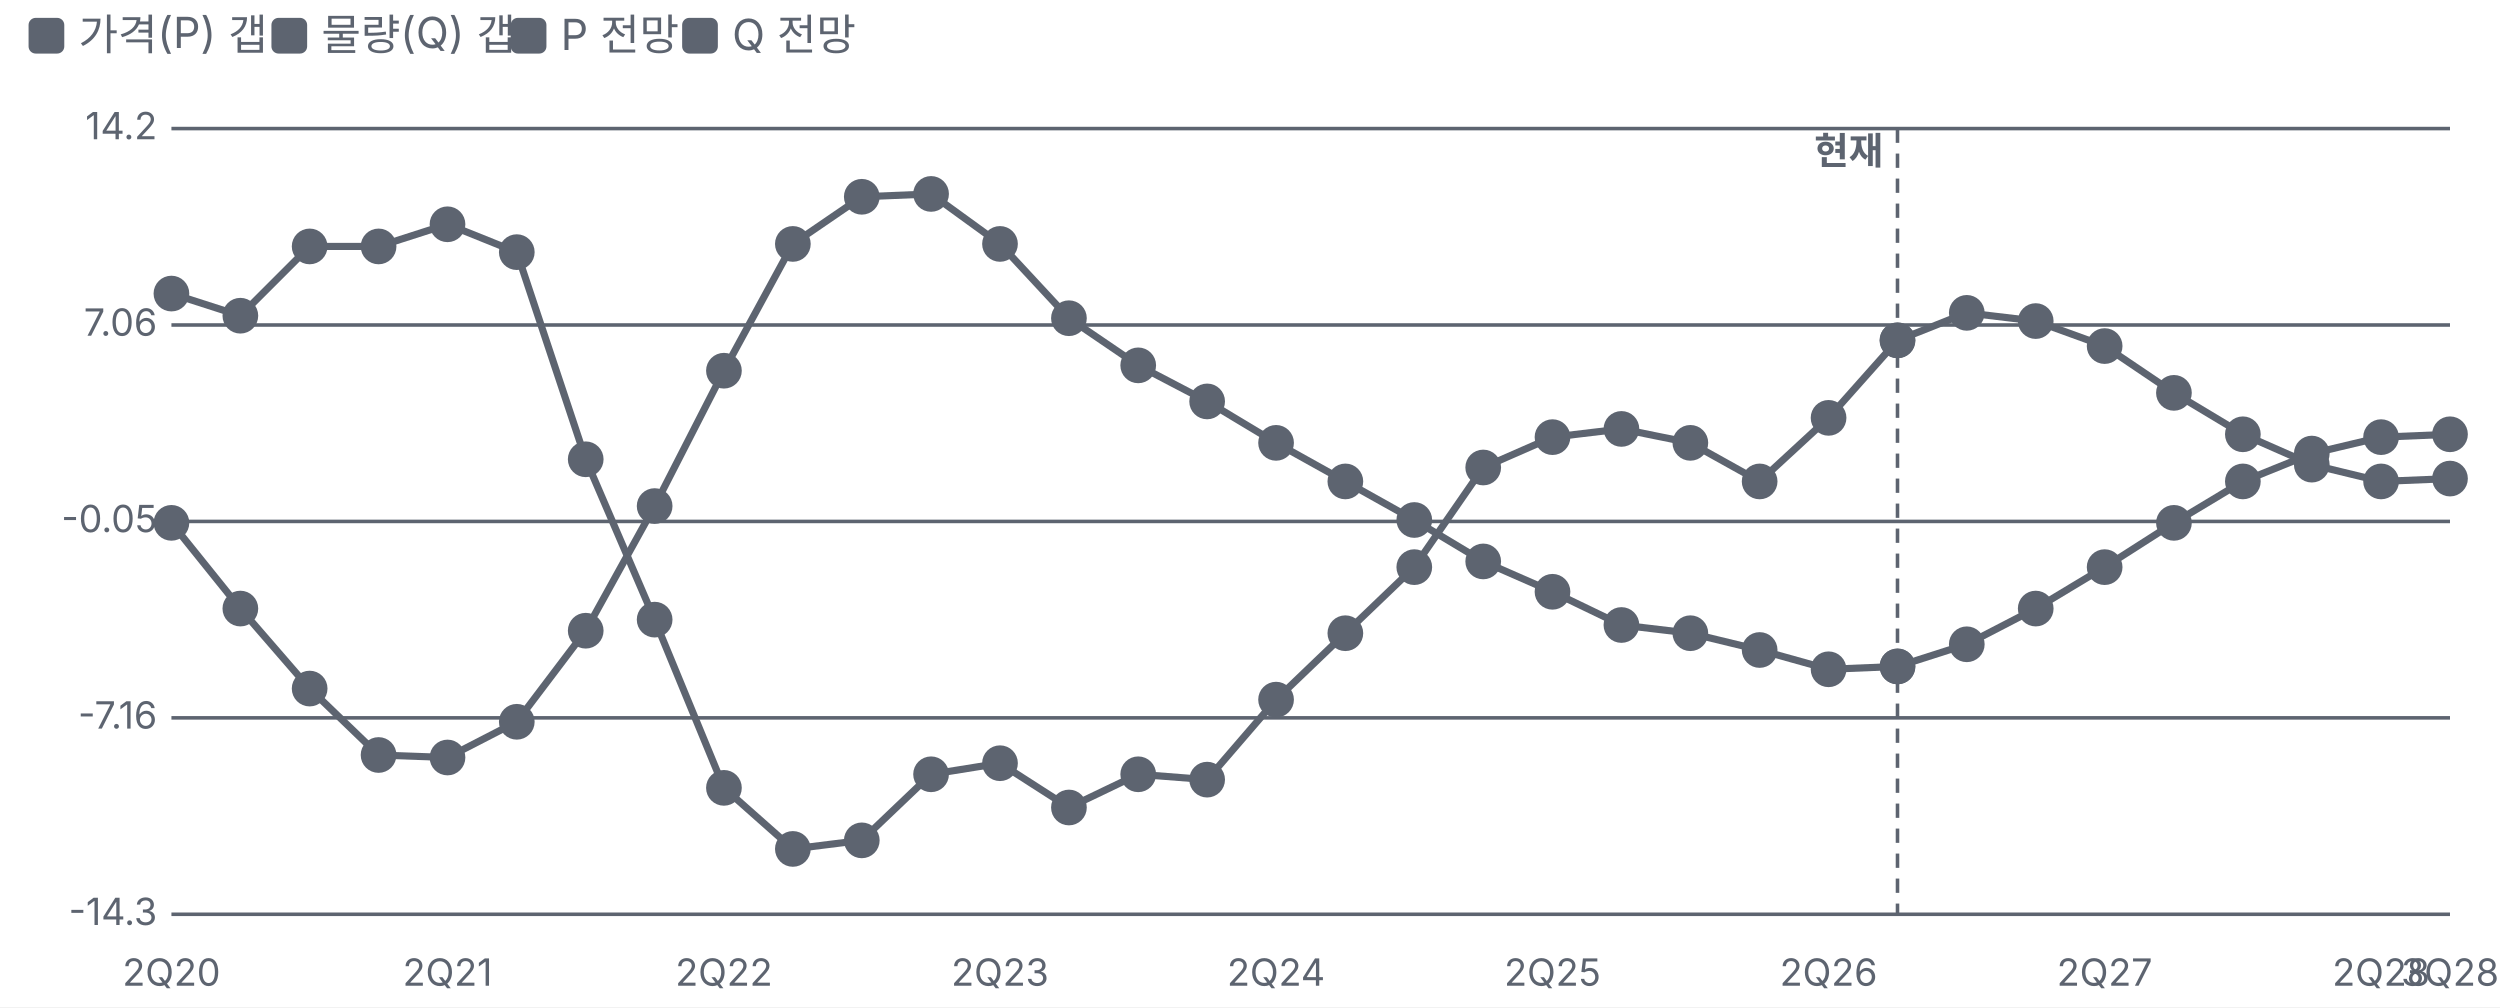
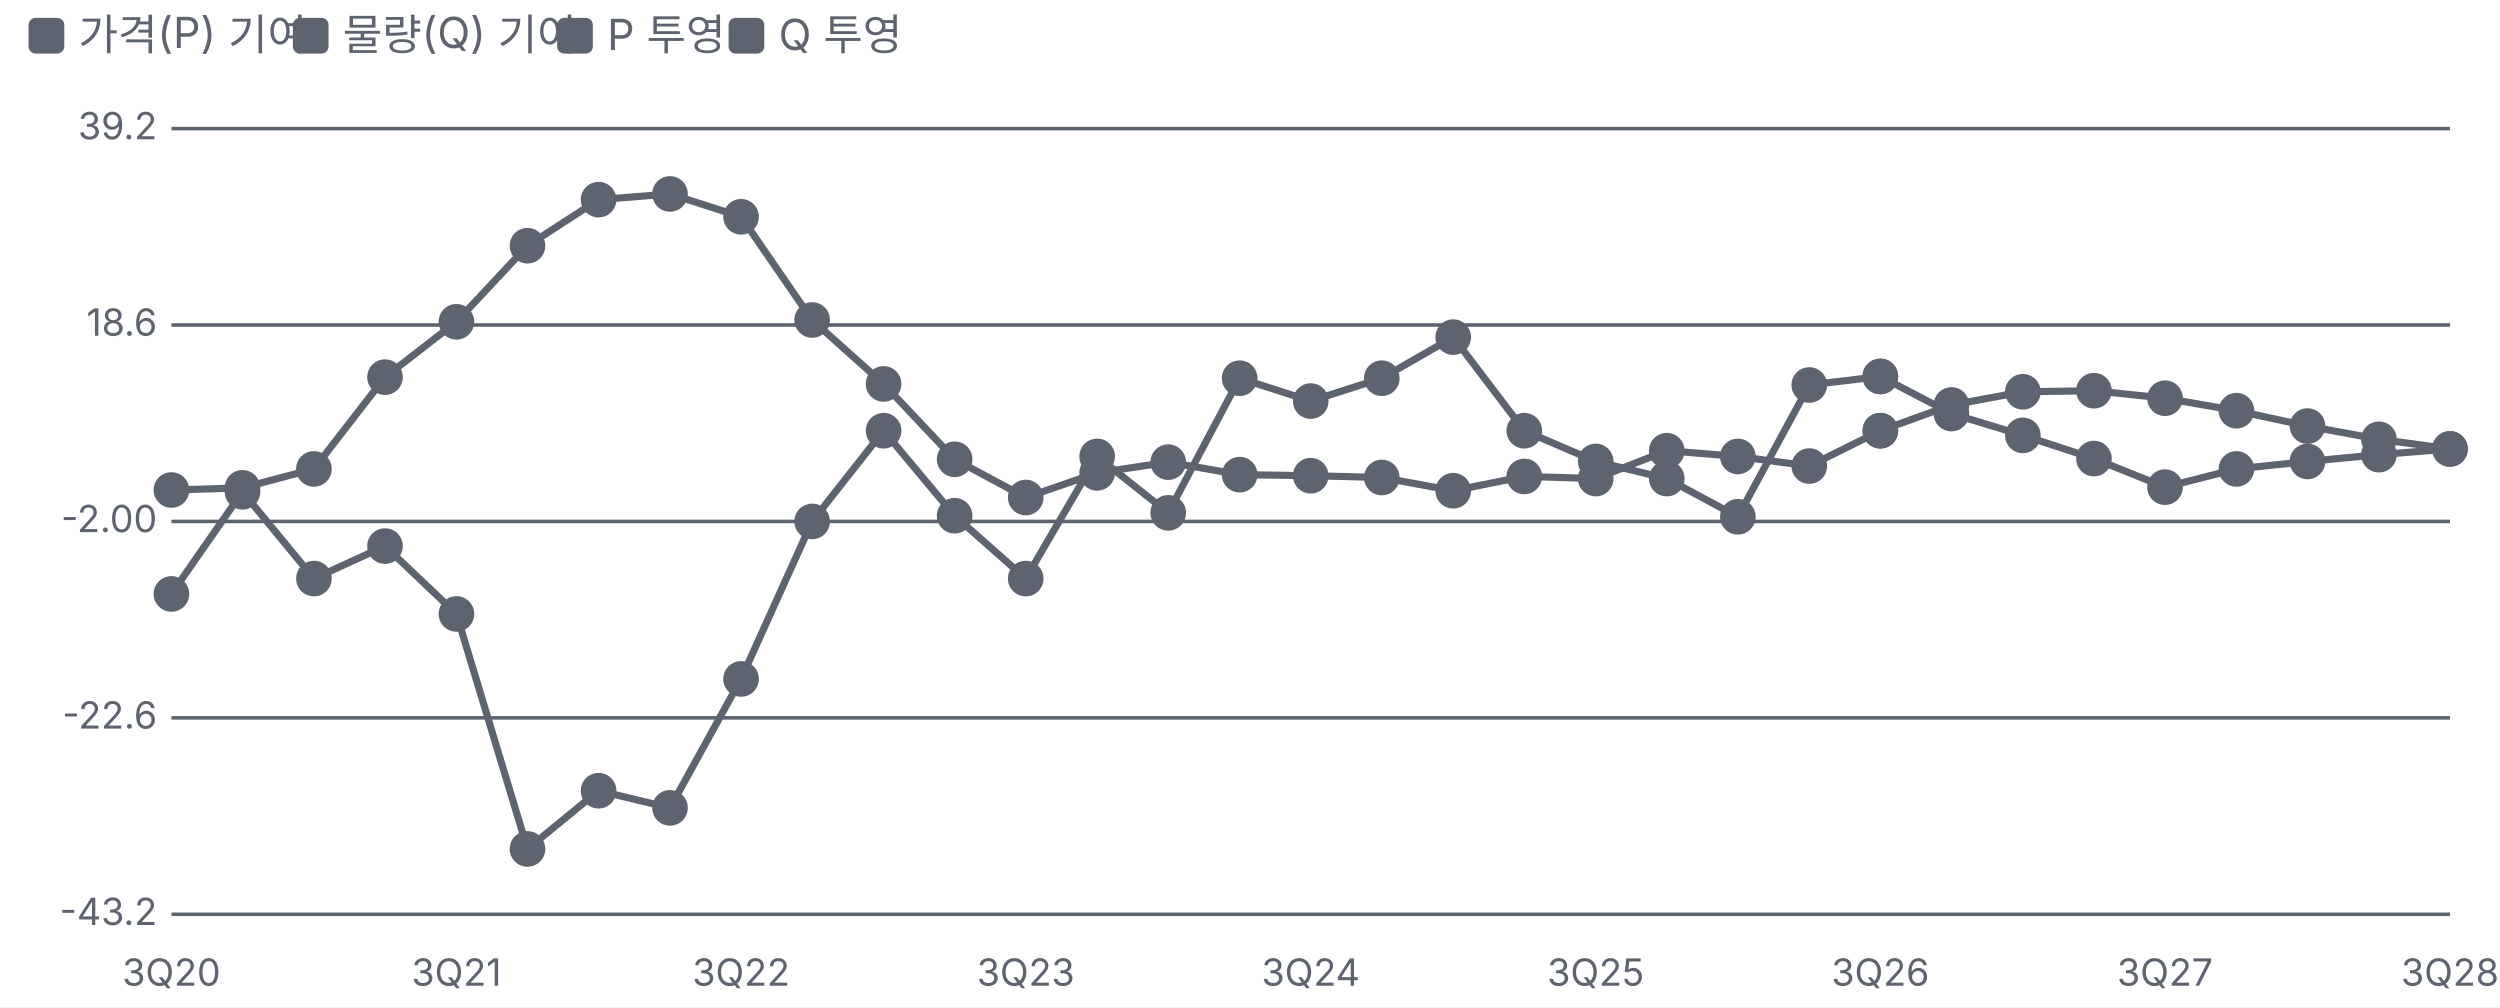
<svg xmlns="http://www.w3.org/2000/svg" viewBox="0 0 700 282" width="700" height="282">
  <style>text{fill:#5d6470;font-size:10.5px;font-family:-apple-system,'Apple SD Gothic Neo','Malgun Gothic',sans-serif}</style>
  <rect width="100%" height="100%" fill="#ffffff" />
  <rect x="8" y="5" width="10" height="10" rx="2" fill="#5d6470" />
-   <text x="22" y="14" style="font-size:12px">가격(P) 갭</text>
-   <rect x="76" y="5" width="10" height="10" rx="2" fill="#5d6470" />
-   <text x="90" y="14" style="font-size:12px">물량(Q) 갭</text>
-   <rect x="143" y="5" width="10" height="10" rx="2" fill="#5d6470" />
-   <text x="157" y="14" style="font-size:12px">P 전망</text>
-   <rect x="191" y="5" width="10" height="10" rx="2" fill="#5d6470" />
-   <text x="205" y="14" style="font-size:12px">Q 전망</text>
+   <text x="22" y="14" style="font-size:12px">가격(P) 기여</text>
+   <rect x="82" y="5" width="10" height="10" rx="2" fill="#5d6470" />
+   <text x="96" y="14" style="font-size:12px">물량(Q) 기여</text>
+   <rect x="156" y="5" width="10" height="10" rx="2" fill="#5d6470" />
+   <text x="170" y="14" style="font-size:12px">P 투영</text>
+   <rect x="204" y="5" width="10" height="10" rx="2" fill="#5d6470" />
+   <text x="218" y="14" style="font-size:12px">Q 투영</text>
  <g transform="translate(0,22)">
    <line x1="48" x2="686" y1="234.0" y2="234.0" stroke="#5d6470" />
-     <text x="44" y="237.0" text-anchor="end">-14.3</text>
+     <text x="44" y="237.0" text-anchor="end">-43.2</text>
    <line x1="48" x2="686" y1="179.0" y2="179.0" stroke="#5d6470" />
-     <text x="44" y="182.0" text-anchor="end">-7.16</text>
+     <text x="44" y="182.0" text-anchor="end">-22.6</text>
    <line x1="48" x2="686" y1="124.0" y2="124.0" stroke="#5d6470" />
-     <text x="44" y="127.0" text-anchor="end">-0.05</text>
+     <text x="44" y="127.0" text-anchor="end">-2.00</text>
    <line x1="48" x2="686" y1="69.0" y2="69.0" stroke="#5d6470" />
-     <text x="44" y="72.0" text-anchor="end">7.06</text>
+     <text x="44" y="72.0" text-anchor="end">18.6</text>
    <line x1="48" x2="686" y1="14.0" y2="14.0" stroke="#5d6470" />
-     <text x="44" y="17.0" text-anchor="end">14.2</text>
-     <text x="48.0" y="254" text-anchor="middle">2Q20</text>
-     <text x="125.3" y="254" text-anchor="middle">2Q21</text>
-     <text x="202.7" y="254" text-anchor="middle">2Q22</text>
-     <text x="280.0" y="254" text-anchor="middle">2Q23</text>
-     <text x="357.3" y="254" text-anchor="middle">2Q24</text>
-     <text x="434.7" y="254" text-anchor="middle">2Q25</text>
-     <text x="512.0" y="254" text-anchor="middle">2Q26</text>
-     <text x="589.3" y="254" text-anchor="middle">2Q27</text>
-     <text x="666.7" y="254" text-anchor="middle">2Q28</text>
+     <text x="44" y="17.0" text-anchor="end">39.2</text>
+     <text x="48.0" y="254" text-anchor="middle">3Q20</text>
+     <text x="127.8" y="254" text-anchor="middle">3Q21</text>
+     <text x="207.5" y="254" text-anchor="middle">3Q22</text>
+     <text x="287.2" y="254" text-anchor="middle">3Q23</text>
+     <text x="367.0" y="254" text-anchor="middle">3Q24</text>
+     <text x="446.8" y="254" text-anchor="middle">3Q25</text>
+     <text x="526.5" y="254" text-anchor="middle">3Q26</text>
+     <text x="606.2" y="254" text-anchor="middle">3Q27</text>
    <text x="686.0" y="254" text-anchor="middle">3Q28</text>
-     <line x1="531.3" x2="531.3" y1="14" y2="234" stroke="#5d6470" stroke-dasharray="4 3" />
-     <text x="527.3" y="24" text-anchor="end" style="fill:#5d6470;font-weight:700">현재</text>
-     <polyline fill="none" stroke="#5d6470" stroke-width="2" points="48.0,124.4 67.3,148.4 86.7,170.8 106.0,189.4 125.3,190.1 144.7,180.1 164.0,154.6 183.3,119.7 202.7,81.8 222.0,46.3 241.3,33.1 260.7,32.3 280.0,46.3 299.3,67.1 318.7,80.3 338.0,90.4 357.3,102.0 376.7,112.8 396.0,123.6 415.3,135.2 434.7,143.7 454.0,153.0 473.3,155.3 492.7,160.0 512.0,165.4 531.3,164.6" />
-     <g class="lp" data-n="가격(P) 갭" data-x="2Q20" data-v="-0.10%" data-m="">
-       <circle cx="48.0" cy="124.4" r="14" fill="transparent" />
-       <circle class="dot" cx="48.0" cy="124.4" r="4" fill="#5d6470" stroke="#5d6470" stroke-width="2" />
-     </g>
-     <g class="lp" data-n="가격(P) 갭" data-x="3Q20" data-v="-3.20%" data-m="">
-       <circle cx="67.3" cy="148.4" r="14" fill="transparent" />
-       <circle class="dot" cx="67.3" cy="148.4" r="4" fill="#5d6470" stroke="#5d6470" stroke-width="2" />
-     </g>
-     <g class="lp" data-n="가격(P) 갭" data-x="4Q20" data-v="-6.10%" data-m="">
-       <circle cx="86.7" cy="170.8" r="14" fill="transparent" />
-       <circle class="dot" cx="86.7" cy="170.8" r="4" fill="#5d6470" stroke="#5d6470" stroke-width="2" />
-     </g>
-     <g class="lp" data-n="가격(P) 갭" data-x="1Q21" data-v="-8.50%" data-m="">
-       <circle cx="106.0" cy="189.4" r="14" fill="transparent" />
-       <circle class="dot" cx="106.0" cy="189.4" r="4" fill="#5d6470" stroke="#5d6470" stroke-width="2" />
-     </g>
-     <g class="lp" data-n="가격(P) 갭" data-x="2Q21" data-v="-8.60%" data-m="">
-       <circle cx="125.3" cy="190.1" r="14" fill="transparent" />
-       <circle class="dot" cx="125.3" cy="190.1" r="4" fill="#5d6470" stroke="#5d6470" stroke-width="2" />
-     </g>
-     <g class="lp" data-n="가격(P) 갭" data-x="3Q21" data-v="-7.30%" data-m="">
-       <circle cx="144.7" cy="180.1" r="14" fill="transparent" />
-       <circle class="dot" cx="144.7" cy="180.1" r="4" fill="#5d6470" stroke="#5d6470" stroke-width="2" />
-     </g>
-     <g class="lp" data-n="가격(P) 갭" data-x="4Q21" data-v="-4.00%" data-m="">
-       <circle cx="164.0" cy="154.6" r="14" fill="transparent" />
-       <circle class="dot" cx="164.0" cy="154.6" r="4" fill="#5d6470" stroke="#5d6470" stroke-width="2" />
-     </g>
-     <g class="lp" data-n="가격(P) 갭" data-x="1Q22" data-v="0.50%" data-m="">
-       <circle cx="183.3" cy="119.7" r="14" fill="transparent" />
-       <circle class="dot" cx="183.3" cy="119.7" r="4" fill="#5d6470" stroke="#5d6470" stroke-width="2" />
-     </g>
-     <g class="lp" data-n="가격(P) 갭" data-x="2Q22" data-v="5.40%" data-m="">
-       <circle cx="202.7" cy="81.8" r="14" fill="transparent" />
-       <circle class="dot" cx="202.7" cy="81.8" r="4" fill="#5d6470" stroke="#5d6470" stroke-width="2" />
-     </g>
-     <g class="lp" data-n="가격(P) 갭" data-x="3Q22" data-v="10.0%" data-m="">
-       <circle cx="222.0" cy="46.3" r="14" fill="transparent" />
-       <circle class="dot" cx="222.0" cy="46.3" r="4" fill="#5d6470" stroke="#5d6470" stroke-width="2" />
-     </g>
-     <g class="lp" data-n="가격(P) 갭" data-x="4Q22" data-v="11.7%" data-m="">
-       <circle cx="241.3" cy="33.1" r="14" fill="transparent" />
-       <circle class="dot" cx="241.3" cy="33.1" r="4" fill="#5d6470" stroke="#5d6470" stroke-width="2" />
-     </g>
-     <g class="lp" data-n="가격(P) 갭" data-x="1Q23" data-v="11.8%" data-m="">
-       <circle cx="260.7" cy="32.3" r="14" fill="transparent" />
-       <circle class="dot" cx="260.7" cy="32.3" r="4" fill="#5d6470" stroke="#5d6470" stroke-width="2" />
-     </g>
-     <g class="lp" data-n="가격(P) 갭" data-x="2Q23" data-v="10.0%" data-m="">
-       <circle cx="280.0" cy="46.3" r="14" fill="transparent" />
-       <circle class="dot" cx="280.0" cy="46.3" r="4" fill="#5d6470" stroke="#5d6470" stroke-width="2" />
-     </g>
-     <g class="lp" data-n="가격(P) 갭" data-x="3Q23" data-v="7.30%" data-m="">
-       <circle cx="299.3" cy="67.1" r="14" fill="transparent" />
-       <circle class="dot" cx="299.3" cy="67.1" r="4" fill="#5d6470" stroke="#5d6470" stroke-width="2" />
-     </g>
-     <g class="lp" data-n="가격(P) 갭" data-x="4Q23" data-v="5.60%" data-m="">
-       <circle cx="318.7" cy="80.3" r="14" fill="transparent" />
-       <circle class="dot" cx="318.7" cy="80.3" r="4" fill="#5d6470" stroke="#5d6470" stroke-width="2" />
-     </g>
-     <g class="lp" data-n="가격(P) 갭" data-x="1Q24" data-v="4.30%" data-m="">
-       <circle cx="338.0" cy="90.4" r="14" fill="transparent" />
-       <circle class="dot" cx="338.0" cy="90.4" r="4" fill="#5d6470" stroke="#5d6470" stroke-width="2" />
-     </g>
-     <g class="lp" data-n="가격(P) 갭" data-x="2Q24" data-v="2.80%" data-m="">
-       <circle cx="357.3" cy="102.0" r="14" fill="transparent" />
-       <circle class="dot" cx="357.3" cy="102.0" r="4" fill="#5d6470" stroke="#5d6470" stroke-width="2" />
-     </g>
-     <g class="lp" data-n="가격(P) 갭" data-x="3Q24" data-v="1.40%" data-m="">
-       <circle cx="376.7" cy="112.8" r="14" fill="transparent" />
-       <circle class="dot" cx="376.7" cy="112.8" r="4" fill="#5d6470" stroke="#5d6470" stroke-width="2" />
-     </g>
-     <g class="lp" data-n="가격(P) 갭" data-x="4Q24" data-v="0.00%" data-m="">
-       <circle cx="396.0" cy="123.6" r="14" fill="transparent" />
-       <circle class="dot" cx="396.0" cy="123.6" r="4" fill="#5d6470" stroke="#5d6470" stroke-width="2" />
-     </g>
-     <g class="lp" data-n="가격(P) 갭" data-x="1Q25" data-v="-1.50%" data-m="">
-       <circle cx="415.3" cy="135.2" r="14" fill="transparent" />
-       <circle class="dot" cx="415.3" cy="135.2" r="4" fill="#5d6470" stroke="#5d6470" stroke-width="2" />
-     </g>
-     <g class="lp" data-n="가격(P) 갭" data-x="2Q25" data-v="-2.60%" data-m="">
-       <circle cx="434.7" cy="143.7" r="14" fill="transparent" />
-       <circle class="dot" cx="434.7" cy="143.7" r="4" fill="#5d6470" stroke="#5d6470" stroke-width="2" />
-     </g>
-     <g class="lp" data-n="가격(P) 갭" data-x="3Q25" data-v="-3.80%" data-m="">
-       <circle cx="454.0" cy="153.0" r="14" fill="transparent" />
-       <circle class="dot" cx="454.0" cy="153.0" r="4" fill="#5d6470" stroke="#5d6470" stroke-width="2" />
-     </g>
-     <g class="lp" data-n="가격(P) 갭" data-x="4Q25" data-v="-4.10%" data-m="">
-       <circle cx="473.3" cy="155.3" r="14" fill="transparent" />
-       <circle class="dot" cx="473.3" cy="155.3" r="4" fill="#5d6470" stroke="#5d6470" stroke-width="2" />
-     </g>
-     <g class="lp" data-n="가격(P) 갭" data-x="1Q26" data-v="-4.70%" data-m="">
-       <circle cx="492.7" cy="160.0" r="14" fill="transparent" />
-       <circle class="dot" cx="492.7" cy="160.0" r="4" fill="#5d6470" stroke="#5d6470" stroke-width="2" />
-     </g>
-     <g class="lp" data-n="가격(P) 갭" data-x="2Q26" data-v="-5.40%" data-m="">
-       <circle cx="512.0" cy="165.4" r="14" fill="transparent" />
-       <circle class="dot" cx="512.0" cy="165.4" r="4" fill="#5d6470" stroke="#5d6470" stroke-width="2" />
-     </g>
-     <g class="lp" data-n="가격(P) 갭" data-x="3Q26" data-v="-5.30%" data-m="">
-       <circle cx="531.3" cy="164.6" r="14" fill="transparent" />
-       <circle class="dot" cx="531.3" cy="164.6" r="4" fill="#5d6470" stroke="#5d6470" stroke-width="2" />
-     </g>
-     <polyline fill="none" stroke="#5d6470" stroke-width="2" points="48.0,60.2 67.3,66.4 86.7,47.0 106.0,47.0 125.3,40.8 144.7,48.6 164.0,106.6 183.3,151.5 202.7,198.6 222.0,215.7 241.3,213.3 260.7,194.8 280.0,191.7 299.3,204.1 318.7,194.8 338.0,196.3 357.3,173.9 376.7,155.3 396.0,136.8 415.3,108.9 434.7,100.4 454.0,98.1 473.3,102.0 492.7,112.8 512.0,95.0 531.3,73.3" />
-     <g class="lp" data-n="물량(Q) 갭" data-x="2Q20" data-v="8.20%" data-m="">
-       <circle cx="48.0" cy="60.2" r="14" fill="transparent" />
-       <circle class="dot" cx="48.0" cy="60.2" r="4" fill="#5d6470" stroke="#5d6470" stroke-width="2" />
-     </g>
-     <g class="lp" data-n="물량(Q) 갭" data-x="3Q20" data-v="7.40%" data-m="">
-       <circle cx="67.3" cy="66.4" r="14" fill="transparent" />
-       <circle class="dot" cx="67.3" cy="66.4" r="4" fill="#5d6470" stroke="#5d6470" stroke-width="2" />
-     </g>
-     <g class="lp" data-n="물량(Q) 갭" data-x="4Q20" data-v="9.90%" data-m="">
-       <circle cx="86.7" cy="47.0" r="14" fill="transparent" />
-       <circle class="dot" cx="86.7" cy="47.0" r="4" fill="#5d6470" stroke="#5d6470" stroke-width="2" />
-     </g>
-     <g class="lp" data-n="물량(Q) 갭" data-x="1Q21" data-v="9.90%" data-m="">
-       <circle cx="106.0" cy="47.0" r="14" fill="transparent" />
-       <circle class="dot" cx="106.0" cy="47.0" r="4" fill="#5d6470" stroke="#5d6470" stroke-width="2" />
-     </g>
-     <g class="lp" data-n="물량(Q) 갭" data-x="2Q21" data-v="10.7%" data-m="">
-       <circle cx="125.3" cy="40.8" r="14" fill="transparent" />
-       <circle class="dot" cx="125.3" cy="40.8" r="4" fill="#5d6470" stroke="#5d6470" stroke-width="2" />
-     </g>
-     <g class="lp" data-n="물량(Q) 갭" data-x="3Q21" data-v="9.70%" data-m="">
-       <circle cx="144.7" cy="48.6" r="14" fill="transparent" />
-       <circle class="dot" cx="144.7" cy="48.6" r="4" fill="#5d6470" stroke="#5d6470" stroke-width="2" />
-     </g>
-     <g class="lp" data-n="물량(Q) 갭" data-x="4Q21" data-v="2.20%" data-m="">
-       <circle cx="164.0" cy="106.6" r="14" fill="transparent" />
-       <circle class="dot" cx="164.0" cy="106.6" r="4" fill="#5d6470" stroke="#5d6470" stroke-width="2" />
-     </g>
-     <g class="lp" data-n="물량(Q) 갭" data-x="1Q22" data-v="-3.60%" data-m="">
-       <circle cx="183.3" cy="151.5" r="14" fill="transparent" />
-       <circle class="dot" cx="183.3" cy="151.5" r="4" fill="#5d6470" stroke="#5d6470" stroke-width="2" />
-     </g>
-     <g class="lp" data-n="물량(Q) 갭" data-x="2Q22" data-v="-9.70%" data-m="">
-       <circle cx="202.7" cy="198.6" r="14" fill="transparent" />
-       <circle class="dot" cx="202.7" cy="198.6" r="4" fill="#5d6470" stroke="#5d6470" stroke-width="2" />
-     </g>
-     <g class="lp" data-n="물량(Q) 갭" data-x="3Q22" data-v="-11.9%" data-m="">
-       <circle cx="222.0" cy="215.7" r="14" fill="transparent" />
-       <circle class="dot" cx="222.0" cy="215.7" r="4" fill="#5d6470" stroke="#5d6470" stroke-width="2" />
-     </g>
-     <g class="lp" data-n="물량(Q) 갭" data-x="4Q22" data-v="-11.6%" data-m="">
-       <circle cx="241.3" cy="213.3" r="14" fill="transparent" />
-       <circle class="dot" cx="241.3" cy="213.3" r="4" fill="#5d6470" stroke="#5d6470" stroke-width="2" />
-     </g>
-     <g class="lp" data-n="물량(Q) 갭" data-x="1Q23" data-v="-9.20%" data-m="">
-       <circle cx="260.7" cy="194.8" r="14" fill="transparent" />
-       <circle class="dot" cx="260.7" cy="194.8" r="4" fill="#5d6470" stroke="#5d6470" stroke-width="2" />
-     </g>
-     <g class="lp" data-n="물량(Q) 갭" data-x="2Q23" data-v="-8.80%" data-m="">
-       <circle cx="280.0" cy="191.7" r="14" fill="transparent" />
-       <circle class="dot" cx="280.0" cy="191.7" r="4" fill="#5d6470" stroke="#5d6470" stroke-width="2" />
-     </g>
-     <g class="lp" data-n="물량(Q) 갭" data-x="3Q23" data-v="-10.4%" data-m="">
-       <circle cx="299.3" cy="204.1" r="14" fill="transparent" />
-       <circle class="dot" cx="299.3" cy="204.1" r="4" fill="#5d6470" stroke="#5d6470" stroke-width="2" />
-     </g>
-     <g class="lp" data-n="물량(Q) 갭" data-x="4Q23" data-v="-9.20%" data-m="">
-       <circle cx="318.7" cy="194.8" r="14" fill="transparent" />
-       <circle class="dot" cx="318.7" cy="194.8" r="4" fill="#5d6470" stroke="#5d6470" stroke-width="2" />
-     </g>
-     <g class="lp" data-n="물량(Q) 갭" data-x="1Q24" data-v="-9.40%" data-m="">
-       <circle cx="338.0" cy="196.3" r="14" fill="transparent" />
-       <circle class="dot" cx="338.0" cy="196.3" r="4" fill="#5d6470" stroke="#5d6470" stroke-width="2" />
-     </g>
-     <g class="lp" data-n="물량(Q) 갭" data-x="2Q24" data-v="-6.50%" data-m="">
-       <circle cx="357.3" cy="173.9" r="14" fill="transparent" />
-       <circle class="dot" cx="357.3" cy="173.9" r="4" fill="#5d6470" stroke="#5d6470" stroke-width="2" />
-     </g>
-     <g class="lp" data-n="물량(Q) 갭" data-x="3Q24" data-v="-4.10%" data-m="">
-       <circle cx="376.7" cy="155.3" r="14" fill="transparent" />
-       <circle class="dot" cx="376.7" cy="155.3" r="4" fill="#5d6470" stroke="#5d6470" stroke-width="2" />
-     </g>
-     <g class="lp" data-n="물량(Q) 갭" data-x="4Q24" data-v="-1.70%" data-m="">
-       <circle cx="396.0" cy="136.8" r="14" fill="transparent" />
-       <circle class="dot" cx="396.0" cy="136.8" r="4" fill="#5d6470" stroke="#5d6470" stroke-width="2" />
-     </g>
-     <g class="lp" data-n="물량(Q) 갭" data-x="1Q25" data-v="1.90%" data-m="">
-       <circle cx="415.3" cy="108.9" r="14" fill="transparent" />
-       <circle class="dot" cx="415.3" cy="108.9" r="4" fill="#5d6470" stroke="#5d6470" stroke-width="2" />
-     </g>
-     <g class="lp" data-n="물량(Q) 갭" data-x="2Q25" data-v="3.00%" data-m="">
-       <circle cx="434.7" cy="100.4" r="14" fill="transparent" />
-       <circle class="dot" cx="434.7" cy="100.4" r="4" fill="#5d6470" stroke="#5d6470" stroke-width="2" />
-     </g>
-     <g class="lp" data-n="물량(Q) 갭" data-x="3Q25" data-v="3.30%" data-m="">
-       <circle cx="454.0" cy="98.1" r="14" fill="transparent" />
-       <circle class="dot" cx="454.0" cy="98.1" r="4" fill="#5d6470" stroke="#5d6470" stroke-width="2" />
-     </g>
-     <g class="lp" data-n="물량(Q) 갭" data-x="4Q25" data-v="2.80%" data-m="">
-       <circle cx="473.3" cy="102.0" r="14" fill="transparent" />
-       <circle class="dot" cx="473.3" cy="102.0" r="4" fill="#5d6470" stroke="#5d6470" stroke-width="2" />
-     </g>
-     <g class="lp" data-n="물량(Q) 갭" data-x="1Q26" data-v="1.40%" data-m="">
-       <circle cx="492.7" cy="112.8" r="14" fill="transparent" />
-       <circle class="dot" cx="492.7" cy="112.8" r="4" fill="#5d6470" stroke="#5d6470" stroke-width="2" />
-     </g>
-     <g class="lp" data-n="물량(Q) 갭" data-x="2Q26" data-v="3.70%" data-m="">
-       <circle cx="512.0" cy="95.0" r="14" fill="transparent" />
-       <circle class="dot" cx="512.0" cy="95.0" r="4" fill="#5d6470" stroke="#5d6470" stroke-width="2" />
-     </g>
-     <g class="lp" data-n="물량(Q) 갭" data-x="3Q26" data-v="6.50%" data-m="">
-       <circle cx="531.3" cy="73.3" r="14" fill="transparent" />
-       <circle class="dot" cx="531.3" cy="73.3" r="4" fill="#5d6470" stroke="#5d6470" stroke-width="2" />
-     </g>
-     <polyline fill="none" stroke="#5d6470" stroke-width="2" points="531.3,164.6 550.7,158.4 570.0,148.4 589.3,136.8 608.7,124.4 628.0,112.8 647.3,105.0 666.7,100.4 686.0,99.6" />
-     <g class="lp" data-n="P 전망" data-x="3Q26" data-v="-5.30%" data-m="">
-       <circle cx="531.3" cy="164.6" r="14" fill="transparent" />
-       <circle class="dot" cx="531.3" cy="164.6" r="4" fill="#5d6470" stroke="#5d6470" stroke-width="2" />
-     </g>
-     <g class="lp" data-n="P 전망" data-x="4Q26" data-v="-4.50%" data-m="">
-       <circle cx="550.7" cy="158.4" r="14" fill="transparent" />
-       <circle class="dot" cx="550.7" cy="158.4" r="4" fill="#5d6470" stroke="#5d6470" stroke-width="2" />
-     </g>
-     <g class="lp" data-n="P 전망" data-x="1Q27" data-v="-3.20%" data-m="">
-       <circle cx="570.0" cy="148.4" r="14" fill="transparent" />
-       <circle class="dot" cx="570.0" cy="148.4" r="4" fill="#5d6470" stroke="#5d6470" stroke-width="2" />
-     </g>
-     <g class="lp" data-n="P 전망" data-x="2Q27" data-v="-1.70%" data-m="">
-       <circle cx="589.3" cy="136.8" r="14" fill="transparent" />
-       <circle class="dot" cx="589.3" cy="136.8" r="4" fill="#5d6470" stroke="#5d6470" stroke-width="2" />
-     </g>
-     <g class="lp" data-n="P 전망" data-x="3Q27" data-v="-0.10%" data-m="">
-       <circle cx="608.7" cy="124.4" r="14" fill="transparent" />
-       <circle class="dot" cx="608.7" cy="124.4" r="4" fill="#5d6470" stroke="#5d6470" stroke-width="2" />
-     </g>
-     <g class="lp" data-n="P 전망" data-x="4Q27" data-v="1.40%" data-m="">
-       <circle cx="628.0" cy="112.8" r="14" fill="transparent" />
-       <circle class="dot" cx="628.0" cy="112.8" r="4" fill="#5d6470" stroke="#5d6470" stroke-width="2" />
-     </g>
-     <g class="lp" data-n="P 전망" data-x="1Q28" data-v="2.40%" data-m="">
-       <circle cx="647.3" cy="105.0" r="14" fill="transparent" />
-       <circle class="dot" cx="647.3" cy="105.0" r="4" fill="#5d6470" stroke="#5d6470" stroke-width="2" />
-     </g>
-     <g class="lp" data-n="P 전망" data-x="2Q28" data-v="3.00%" data-m="">
-       <circle cx="666.7" cy="100.4" r="14" fill="transparent" />
-       <circle class="dot" cx="666.7" cy="100.4" r="4" fill="#5d6470" stroke="#5d6470" stroke-width="2" />
-     </g>
-     <g class="lp" data-n="P 전망" data-x="3Q28" data-v="3.10%" data-m="">
-       <circle cx="686.0" cy="99.6" r="14" fill="transparent" />
-       <circle class="dot" cx="686.0" cy="99.6" r="4" fill="#5d6470" stroke="#5d6470" stroke-width="2" />
-     </g>
-     <polyline fill="none" stroke="#5d6470" stroke-width="2" points="531.3,73.3 550.7,65.6 570.0,67.9 589.3,74.9 608.7,88.0 628.0,99.6 647.3,108.1 666.7,112.8 686.0,112.0" />
-     <g class="lp" data-n="Q 전망" data-x="3Q26" data-v="6.50%" data-m="">
-       <circle cx="531.3" cy="73.3" r="14" fill="transparent" />
-       <circle class="dot" cx="531.3" cy="73.3" r="4" fill="#5d6470" stroke="#5d6470" stroke-width="2" />
-     </g>
-     <g class="lp" data-n="Q 전망" data-x="4Q26" data-v="7.50%" data-m="">
-       <circle cx="550.7" cy="65.6" r="14" fill="transparent" />
-       <circle class="dot" cx="550.7" cy="65.6" r="4" fill="#5d6470" stroke="#5d6470" stroke-width="2" />
-     </g>
-     <g class="lp" data-n="Q 전망" data-x="1Q27" data-v="7.20%" data-m="">
-       <circle cx="570.0" cy="67.9" r="14" fill="transparent" />
-       <circle class="dot" cx="570.0" cy="67.9" r="4" fill="#5d6470" stroke="#5d6470" stroke-width="2" />
-     </g>
-     <g class="lp" data-n="Q 전망" data-x="2Q27" data-v="6.30%" data-m="">
-       <circle cx="589.3" cy="74.9" r="14" fill="transparent" />
-       <circle class="dot" cx="589.3" cy="74.9" r="4" fill="#5d6470" stroke="#5d6470" stroke-width="2" />
-     </g>
-     <g class="lp" data-n="Q 전망" data-x="3Q27" data-v="4.60%" data-m="">
-       <circle cx="608.7" cy="88.0" r="14" fill="transparent" />
-       <circle class="dot" cx="608.7" cy="88.0" r="4" fill="#5d6470" stroke="#5d6470" stroke-width="2" />
-     </g>
-     <g class="lp" data-n="Q 전망" data-x="4Q27" data-v="3.10%" data-m="">
-       <circle cx="628.0" cy="99.6" r="14" fill="transparent" />
-       <circle class="dot" cx="628.0" cy="99.6" r="4" fill="#5d6470" stroke="#5d6470" stroke-width="2" />
-     </g>
-     <g class="lp" data-n="Q 전망" data-x="1Q28" data-v="2.00%" data-m="">
-       <circle cx="647.3" cy="108.1" r="14" fill="transparent" />
-       <circle class="dot" cx="647.3" cy="108.1" r="4" fill="#5d6470" stroke="#5d6470" stroke-width="2" />
-     </g>
-     <g class="lp" data-n="Q 전망" data-x="2Q28" data-v="1.40%" data-m="">
-       <circle cx="666.7" cy="112.8" r="14" fill="transparent" />
-       <circle class="dot" cx="666.7" cy="112.8" r="4" fill="#5d6470" stroke="#5d6470" stroke-width="2" />
-     </g>
-     <g class="lp" data-n="Q 전망" data-x="3Q28" data-v="1.50%" data-m="">
-       <circle cx="686.0" cy="112.0" r="14" fill="transparent" />
-       <circle class="dot" cx="686.0" cy="112.0" r="4" fill="#5d6470" stroke="#5d6470" stroke-width="2" />
+     <polyline fill="none" stroke="#5d6470" stroke-width="2" points="48.0,115.2 67.9,114.6 87.9,109.3 107.8,83.6 127.8,68.1 147.7,46.8 167.6,33.9 187.6,32.3 207.5,38.7 227.4,67.6 247.4,85.5 267.3,106.6 287.2,117.3 307.2,110.4 327.1,107.4 347.1,110.9 367.0,111.2 386.9,111.7 406.9,115.4 426.8,111.4 446.8,112.0 466.7,104.2 486.6,105.8 506.6,108.5 526.5,98.6" />
+     <g class="lp" data-n="가격(P) 기여" data-x="3Q20" data-v="1.30%" data-m="">
+       <circle cx="48.0" cy="115.2" r="14" fill="transparent" />
+       <circle class="dot" cx="48.0" cy="115.2" r="4" fill="#5d6470" stroke="#5d6470" stroke-width="2" />
+     </g>
+     <g class="lp" data-n="가격(P) 기여" data-x="4Q20" data-v="1.50%" data-m="">
+       <circle cx="67.9" cy="114.6" r="14" fill="transparent" />
+       <circle class="dot" cx="67.9" cy="114.6" r="4" fill="#5d6470" stroke="#5d6470" stroke-width="2" />
+     </g>
+     <g class="lp" data-n="가격(P) 기여" data-x="1Q21" data-v="3.50%" data-m="">
+       <circle cx="87.9" cy="109.3" r="14" fill="transparent" />
+       <circle class="dot" cx="87.9" cy="109.3" r="4" fill="#5d6470" stroke="#5d6470" stroke-width="2" />
+     </g>
+     <g class="lp" data-n="가격(P) 기여" data-x="2Q21" data-v="13.1%" data-m="">
+       <circle cx="107.8" cy="83.6" r="14" fill="transparent" />
+       <circle class="dot" cx="107.8" cy="83.6" r="4" fill="#5d6470" stroke="#5d6470" stroke-width="2" />
+     </g>
+     <g class="lp" data-n="가격(P) 기여" data-x="3Q21" data-v="18.9%" data-m="">
+       <circle cx="127.8" cy="68.1" r="14" fill="transparent" />
+       <circle class="dot" cx="127.8" cy="68.1" r="4" fill="#5d6470" stroke="#5d6470" stroke-width="2" />
+     </g>
+     <g class="lp" data-n="가격(P) 기여" data-x="4Q21" data-v="26.9%" data-m="">
+       <circle cx="147.7" cy="46.8" r="14" fill="transparent" />
+       <circle class="dot" cx="147.7" cy="46.8" r="4" fill="#5d6470" stroke="#5d6470" stroke-width="2" />
+     </g>
+     <g class="lp" data-n="가격(P) 기여" data-x="1Q22" data-v="31.7%" data-m="">
+       <circle cx="167.6" cy="33.9" r="14" fill="transparent" />
+       <circle class="dot" cx="167.6" cy="33.9" r="4" fill="#5d6470" stroke="#5d6470" stroke-width="2" />
+     </g>
+     <g class="lp" data-n="가격(P) 기여" data-x="2Q22" data-v="32.3%" data-m="">
+       <circle cx="187.6" cy="32.3" r="14" fill="transparent" />
+       <circle class="dot" cx="187.6" cy="32.3" r="4" fill="#5d6470" stroke="#5d6470" stroke-width="2" />
+     </g>
+     <g class="lp" data-n="가격(P) 기여" data-x="3Q22" data-v="29.9%" data-m="">
+       <circle cx="207.5" cy="38.7" r="14" fill="transparent" />
+       <circle class="dot" cx="207.5" cy="38.7" r="4" fill="#5d6470" stroke="#5d6470" stroke-width="2" />
+     </g>
+     <g class="lp" data-n="가격(P) 기여" data-x="4Q22" data-v="19.1%" data-m="">
+       <circle cx="227.4" cy="67.6" r="14" fill="transparent" />
+       <circle class="dot" cx="227.4" cy="67.6" r="4" fill="#5d6470" stroke="#5d6470" stroke-width="2" />
+     </g>
+     <g class="lp" data-n="가격(P) 기여" data-x="1Q23" data-v="12.4%" data-m="">
+       <circle cx="247.4" cy="85.5" r="14" fill="transparent" />
+       <circle class="dot" cx="247.4" cy="85.5" r="4" fill="#5d6470" stroke="#5d6470" stroke-width="2" />
+     </g>
+     <g class="lp" data-n="가격(P) 기여" data-x="2Q23" data-v="4.50%" data-m="">
+       <circle cx="267.3" cy="106.6" r="14" fill="transparent" />
+       <circle class="dot" cx="267.3" cy="106.6" r="4" fill="#5d6470" stroke="#5d6470" stroke-width="2" />
+     </g>
+     <g class="lp" data-n="가격(P) 기여" data-x="3Q23" data-v="0.50%" data-m="">
+       <circle cx="287.2" cy="117.3" r="14" fill="transparent" />
+       <circle class="dot" cx="287.2" cy="117.3" r="4" fill="#5d6470" stroke="#5d6470" stroke-width="2" />
+     </g>
+     <g class="lp" data-n="가격(P) 기여" data-x="4Q23" data-v="3.10%" data-m="">
+       <circle cx="307.2" cy="110.4" r="14" fill="transparent" />
+       <circle class="dot" cx="307.2" cy="110.4" r="4" fill="#5d6470" stroke="#5d6470" stroke-width="2" />
+     </g>
+     <g class="lp" data-n="가격(P) 기여" data-x="1Q24" data-v="4.20%" data-m="">
+       <circle cx="327.1" cy="107.4" r="14" fill="transparent" />
+       <circle class="dot" cx="327.1" cy="107.4" r="4" fill="#5d6470" stroke="#5d6470" stroke-width="2" />
+     </g>
+     <g class="lp" data-n="가격(P) 기여" data-x="2Q24" data-v="2.90%" data-m="">
+       <circle cx="347.1" cy="110.9" r="14" fill="transparent" />
+       <circle class="dot" cx="347.1" cy="110.9" r="4" fill="#5d6470" stroke="#5d6470" stroke-width="2" />
+     </g>
+     <g class="lp" data-n="가격(P) 기여" data-x="3Q24" data-v="2.80%" data-m="">
+       <circle cx="367.0" cy="111.2" r="14" fill="transparent" />
+       <circle class="dot" cx="367.0" cy="111.2" r="4" fill="#5d6470" stroke="#5d6470" stroke-width="2" />
+     </g>
+     <g class="lp" data-n="가격(P) 기여" data-x="4Q24" data-v="2.60%" data-m="">
+       <circle cx="386.9" cy="111.7" r="14" fill="transparent" />
+       <circle class="dot" cx="386.9" cy="111.7" r="4" fill="#5d6470" stroke="#5d6470" stroke-width="2" />
+     </g>
+     <g class="lp" data-n="가격(P) 기여" data-x="1Q25" data-v="1.20%" data-m="">
+       <circle cx="406.9" cy="115.4" r="14" fill="transparent" />
+       <circle class="dot" cx="406.9" cy="115.4" r="4" fill="#5d6470" stroke="#5d6470" stroke-width="2" />
+     </g>
+     <g class="lp" data-n="가격(P) 기여" data-x="2Q25" data-v="2.70%" data-m="">
+       <circle cx="426.8" cy="111.4" r="14" fill="transparent" />
+       <circle class="dot" cx="426.8" cy="111.4" r="4" fill="#5d6470" stroke="#5d6470" stroke-width="2" />
+     </g>
+     <g class="lp" data-n="가격(P) 기여" data-x="3Q25" data-v="2.50%" data-m="">
+       <circle cx="446.8" cy="112.0" r="14" fill="transparent" />
+       <circle class="dot" cx="446.8" cy="112.0" r="4" fill="#5d6470" stroke="#5d6470" stroke-width="2" />
+     </g>
+     <g class="lp" data-n="가격(P) 기여" data-x="4Q25" data-v="5.40%" data-m="">
+       <circle cx="466.7" cy="104.2" r="14" fill="transparent" />
+       <circle class="dot" cx="466.7" cy="104.2" r="4" fill="#5d6470" stroke="#5d6470" stroke-width="2" />
+     </g>
+     <g class="lp" data-n="가격(P) 기여" data-x="1Q26" data-v="4.80%" data-m="">
+       <circle cx="486.6" cy="105.8" r="14" fill="transparent" />
+       <circle class="dot" cx="486.6" cy="105.8" r="4" fill="#5d6470" stroke="#5d6470" stroke-width="2" />
+     </g>
+     <g class="lp" data-n="가격(P) 기여" data-x="2Q26" data-v="3.80%" data-m="">
+       <circle cx="506.6" cy="108.5" r="14" fill="transparent" />
+       <circle class="dot" cx="506.6" cy="108.5" r="4" fill="#5d6470" stroke="#5d6470" stroke-width="2" />
+     </g>
+     <g class="lp" data-n="가격(P) 기여" data-x="3Q26" data-v="7.50%" data-m="">
+       <circle cx="526.5" cy="98.6" r="14" fill="transparent" />
+       <circle class="dot" cx="526.5" cy="98.6" r="4" fill="#5d6470" stroke="#5d6470" stroke-width="2" />
+     </g>
+     <polyline fill="none" stroke="#5d6470" stroke-width="2" points="48.0,144.3 67.9,115.7 87.9,140.0 107.8,130.9 127.8,149.9 147.7,215.7 167.6,199.4 187.6,204.2 207.5,168.1 227.4,124.0 247.4,98.6 267.3,122.4 287.2,140.0 307.2,105.8 327.1,121.6 347.1,83.9 367.0,90.3 386.9,83.9 406.9,72.4 426.8,98.6 446.8,107.2 466.7,112.0 486.6,122.7 506.6,85.8 526.5,83.4" />
+     <g class="lp" data-n="물량(Q) 기여" data-x="3Q20" data-v="-9.60%" data-m="">
+       <circle cx="48.0" cy="144.3" r="14" fill="transparent" />
+       <circle class="dot" cx="48.0" cy="144.3" r="4" fill="#5d6470" stroke="#5d6470" stroke-width="2" />
+     </g>
+     <g class="lp" data-n="물량(Q) 기여" data-x="4Q20" data-v="1.10%" data-m="">
+       <circle cx="67.9" cy="115.7" r="14" fill="transparent" />
+       <circle class="dot" cx="67.9" cy="115.7" r="4" fill="#5d6470" stroke="#5d6470" stroke-width="2" />
+     </g>
+     <g class="lp" data-n="물량(Q) 기여" data-x="1Q21" data-v="-8.00%" data-m="">
+       <circle cx="87.9" cy="140.0" r="14" fill="transparent" />
+       <circle class="dot" cx="87.9" cy="140.0" r="4" fill="#5d6470" stroke="#5d6470" stroke-width="2" />
+     </g>
+     <g class="lp" data-n="물량(Q) 기여" data-x="2Q21" data-v="-4.60%" data-m="">
+       <circle cx="107.8" cy="130.9" r="14" fill="transparent" />
+       <circle class="dot" cx="107.8" cy="130.9" r="4" fill="#5d6470" stroke="#5d6470" stroke-width="2" />
+     </g>
+     <g class="lp" data-n="물량(Q) 기여" data-x="3Q21" data-v="-11.7%" data-m="">
+       <circle cx="127.8" cy="149.9" r="14" fill="transparent" />
+       <circle class="dot" cx="127.8" cy="149.9" r="4" fill="#5d6470" stroke="#5d6470" stroke-width="2" />
+     </g>
+     <g class="lp" data-n="물량(Q) 기여" data-x="4Q21" data-v="-36.3%" data-m="">
+       <circle cx="147.7" cy="215.7" r="14" fill="transparent" />
+       <circle class="dot" cx="147.7" cy="215.7" r="4" fill="#5d6470" stroke="#5d6470" stroke-width="2" />
+     </g>
+     <g class="lp" data-n="물량(Q) 기여" data-x="1Q22" data-v="-30.2%" data-m="">
+       <circle cx="167.6" cy="199.4" r="14" fill="transparent" />
+       <circle class="dot" cx="167.6" cy="199.4" r="4" fill="#5d6470" stroke="#5d6470" stroke-width="2" />
+     </g>
+     <g class="lp" data-n="물량(Q) 기여" data-x="2Q22" data-v="-32.0%" data-m="">
+       <circle cx="187.6" cy="204.2" r="14" fill="transparent" />
+       <circle class="dot" cx="187.6" cy="204.2" r="4" fill="#5d6470" stroke="#5d6470" stroke-width="2" />
+     </g>
+     <g class="lp" data-n="물량(Q) 기여" data-x="3Q22" data-v="-18.5%" data-m="">
+       <circle cx="207.5" cy="168.1" r="14" fill="transparent" />
+       <circle class="dot" cx="207.5" cy="168.1" r="4" fill="#5d6470" stroke="#5d6470" stroke-width="2" />
+     </g>
+     <g class="lp" data-n="물량(Q) 기여" data-x="4Q22" data-v="-2.00%" data-m="">
+       <circle cx="227.4" cy="124.0" r="14" fill="transparent" />
+       <circle class="dot" cx="227.4" cy="124.0" r="4" fill="#5d6470" stroke="#5d6470" stroke-width="2" />
+     </g>
+     <g class="lp" data-n="물량(Q) 기여" data-x="1Q23" data-v="7.50%" data-m="">
+       <circle cx="247.4" cy="98.6" r="14" fill="transparent" />
+       <circle class="dot" cx="247.4" cy="98.6" r="4" fill="#5d6470" stroke="#5d6470" stroke-width="2" />
+     </g>
+     <g class="lp" data-n="물량(Q) 기여" data-x="2Q23" data-v="-1.40%" data-m="">
+       <circle cx="267.3" cy="122.4" r="14" fill="transparent" />
+       <circle class="dot" cx="267.3" cy="122.4" r="4" fill="#5d6470" stroke="#5d6470" stroke-width="2" />
+     </g>
+     <g class="lp" data-n="물량(Q) 기여" data-x="3Q23" data-v="-8.00%" data-m="">
+       <circle cx="287.2" cy="140.0" r="14" fill="transparent" />
+       <circle class="dot" cx="287.2" cy="140.0" r="4" fill="#5d6470" stroke="#5d6470" stroke-width="2" />
+     </g>
+     <g class="lp" data-n="물량(Q) 기여" data-x="4Q23" data-v="4.80%" data-m="">
+       <circle cx="307.2" cy="105.8" r="14" fill="transparent" />
+       <circle class="dot" cx="307.2" cy="105.8" r="4" fill="#5d6470" stroke="#5d6470" stroke-width="2" />
+     </g>
+     <g class="lp" data-n="물량(Q) 기여" data-x="1Q24" data-v="-1.10%" data-m="">
+       <circle cx="327.1" cy="121.6" r="14" fill="transparent" />
+       <circle class="dot" cx="327.1" cy="121.6" r="4" fill="#5d6470" stroke="#5d6470" stroke-width="2" />
+     </g>
+     <g class="lp" data-n="물량(Q) 기여" data-x="2Q24" data-v="13.0%" data-m="">
+       <circle cx="347.1" cy="83.9" r="14" fill="transparent" />
+       <circle class="dot" cx="347.1" cy="83.9" r="4" fill="#5d6470" stroke="#5d6470" stroke-width="2" />
+     </g>
+     <g class="lp" data-n="물량(Q) 기여" data-x="3Q24" data-v="10.6%" data-m="">
+       <circle cx="367.0" cy="90.3" r="14" fill="transparent" />
+       <circle class="dot" cx="367.0" cy="90.3" r="4" fill="#5d6470" stroke="#5d6470" stroke-width="2" />
+     </g>
+     <g class="lp" data-n="물량(Q) 기여" data-x="4Q24" data-v="13.0%" data-m="">
+       <circle cx="386.9" cy="83.9" r="14" fill="transparent" />
+       <circle class="dot" cx="386.9" cy="83.9" r="4" fill="#5d6470" stroke="#5d6470" stroke-width="2" />
+     </g>
+     <g class="lp" data-n="물량(Q) 기여" data-x="1Q25" data-v="17.3%" data-m="">
+       <circle cx="406.9" cy="72.4" r="14" fill="transparent" />
+       <circle class="dot" cx="406.9" cy="72.4" r="4" fill="#5d6470" stroke="#5d6470" stroke-width="2" />
+     </g>
+     <g class="lp" data-n="물량(Q) 기여" data-x="2Q25" data-v="7.50%" data-m="">
+       <circle cx="426.8" cy="98.6" r="14" fill="transparent" />
+       <circle class="dot" cx="426.8" cy="98.6" r="4" fill="#5d6470" stroke="#5d6470" stroke-width="2" />
+     </g>
+     <g class="lp" data-n="물량(Q) 기여" data-x="3Q25" data-v="4.30%" data-m="">
+       <circle cx="446.8" cy="107.2" r="14" fill="transparent" />
+       <circle class="dot" cx="446.8" cy="107.2" r="4" fill="#5d6470" stroke="#5d6470" stroke-width="2" />
+     </g>
+     <g class="lp" data-n="물량(Q) 기여" data-x="4Q25" data-v="2.50%" data-m="">
+       <circle cx="466.7" cy="112.0" r="14" fill="transparent" />
+       <circle class="dot" cx="466.7" cy="112.0" r="4" fill="#5d6470" stroke="#5d6470" stroke-width="2" />
+     </g>
+     <g class="lp" data-n="물량(Q) 기여" data-x="1Q26" data-v="-1.50%" data-m="">
+       <circle cx="486.6" cy="122.7" r="14" fill="transparent" />
+       <circle class="dot" cx="486.6" cy="122.7" r="4" fill="#5d6470" stroke="#5d6470" stroke-width="2" />
+     </g>
+     <g class="lp" data-n="물량(Q) 기여" data-x="2Q26" data-v="12.3%" data-m="">
+       <circle cx="506.6" cy="85.8" r="14" fill="transparent" />
+       <circle class="dot" cx="506.6" cy="85.8" r="4" fill="#5d6470" stroke="#5d6470" stroke-width="2" />
+     </g>
+     <g class="lp" data-n="물량(Q) 기여" data-x="3Q26" data-v="13.2%" data-m="">
+       <circle cx="526.5" cy="83.4" r="14" fill="transparent" />
+       <circle class="dot" cx="526.5" cy="83.4" r="4" fill="#5d6470" stroke="#5d6470" stroke-width="2" />
+     </g>
+     <polyline fill="none" stroke="#5d6470" stroke-width="2" points="526.5,98.6 546.4,91.4 566.4,87.7 586.3,87.4 606.2,89.5 626.2,93.0 646.1,97.3 666.1,101.0 686.0,103.7" />
+     <g class="lp" data-n="P 투영" data-x="3Q26" data-v="7.50%" data-m="">
+       <circle cx="526.5" cy="98.6" r="14" fill="transparent" />
+       <circle class="dot" cx="526.5" cy="98.6" r="4" fill="#5d6470" stroke="#5d6470" stroke-width="2" />
+     </g>
+     <g class="lp" data-n="P 투영" data-x="4Q26" data-v="10.2%" data-m="">
+       <circle cx="546.4" cy="91.4" r="14" fill="transparent" />
+       <circle class="dot" cx="546.4" cy="91.4" r="4" fill="#5d6470" stroke="#5d6470" stroke-width="2" />
+     </g>
+     <g class="lp" data-n="P 투영" data-x="1Q27" data-v="11.6%" data-m="">
+       <circle cx="566.4" cy="87.7" r="14" fill="transparent" />
+       <circle class="dot" cx="566.4" cy="87.7" r="4" fill="#5d6470" stroke="#5d6470" stroke-width="2" />
+     </g>
+     <g class="lp" data-n="P 투영" data-x="2Q27" data-v="11.7%" data-m="">
+       <circle cx="586.3" cy="87.4" r="14" fill="transparent" />
+       <circle class="dot" cx="586.3" cy="87.4" r="4" fill="#5d6470" stroke="#5d6470" stroke-width="2" />
+     </g>
+     <g class="lp" data-n="P 투영" data-x="3Q27" data-v="10.9%" data-m="">
+       <circle cx="606.2" cy="89.5" r="14" fill="transparent" />
+       <circle class="dot" cx="606.2" cy="89.5" r="4" fill="#5d6470" stroke="#5d6470" stroke-width="2" />
+     </g>
+     <g class="lp" data-n="P 투영" data-x="4Q27" data-v="9.60%" data-m="">
+       <circle cx="626.2" cy="93.0" r="14" fill="transparent" />
+       <circle class="dot" cx="626.2" cy="93.0" r="4" fill="#5d6470" stroke="#5d6470" stroke-width="2" />
+     </g>
+     <g class="lp" data-n="P 투영" data-x="1Q28" data-v="8.00%" data-m="">
+       <circle cx="646.1" cy="97.3" r="14" fill="transparent" />
+       <circle class="dot" cx="646.1" cy="97.3" r="4" fill="#5d6470" stroke="#5d6470" stroke-width="2" />
+     </g>
+     <g class="lp" data-n="P 투영" data-x="2Q28" data-v="6.60%" data-m="">
+       <circle cx="666.1" cy="101.0" r="14" fill="transparent" />
+       <circle class="dot" cx="666.1" cy="101.0" r="4" fill="#5d6470" stroke="#5d6470" stroke-width="2" />
+     </g>
+     <g class="lp" data-n="P 투영" data-x="3Q28" data-v="5.60%" data-m="">
+       <circle cx="686.0" cy="103.7" r="14" fill="transparent" />
+       <circle class="dot" cx="686.0" cy="103.7" r="4" fill="#5d6470" stroke="#5d6470" stroke-width="2" />
+     </g>
+     <polyline fill="none" stroke="#5d6470" stroke-width="2" points="526.5,83.4 546.4,93.8 566.4,99.9 586.3,106.4 606.2,114.4 626.2,109.3 646.1,107.2 666.1,105.3 686.0,103.7" />
+     <g class="lp" data-n="Q 투영" data-x="3Q26" data-v="13.2%" data-m="">
+       <circle cx="526.5" cy="83.4" r="14" fill="transparent" />
+       <circle class="dot" cx="526.5" cy="83.4" r="4" fill="#5d6470" stroke="#5d6470" stroke-width="2" />
+     </g>
+     <g class="lp" data-n="Q 투영" data-x="4Q26" data-v="9.30%" data-m="">
+       <circle cx="546.4" cy="93.8" r="14" fill="transparent" />
+       <circle class="dot" cx="546.4" cy="93.8" r="4" fill="#5d6470" stroke="#5d6470" stroke-width="2" />
+     </g>
+     <g class="lp" data-n="Q 투영" data-x="1Q27" data-v="7.00%" data-m="">
+       <circle cx="566.4" cy="99.9" r="14" fill="transparent" />
+       <circle class="dot" cx="566.4" cy="99.9" r="4" fill="#5d6470" stroke="#5d6470" stroke-width="2" />
+     </g>
+     <g class="lp" data-n="Q 투영" data-x="2Q27" data-v="4.60%" data-m="">
+       <circle cx="586.3" cy="106.4" r="14" fill="transparent" />
+       <circle class="dot" cx="586.3" cy="106.4" r="4" fill="#5d6470" stroke="#5d6470" stroke-width="2" />
+     </g>
+     <g class="lp" data-n="Q 투영" data-x="3Q27" data-v="1.60%" data-m="">
+       <circle cx="606.2" cy="114.4" r="14" fill="transparent" />
+       <circle class="dot" cx="606.2" cy="114.4" r="4" fill="#5d6470" stroke="#5d6470" stroke-width="2" />
+     </g>
+     <g class="lp" data-n="Q 투영" data-x="4Q27" data-v="3.50%" data-m="">
+       <circle cx="626.2" cy="109.3" r="14" fill="transparent" />
+       <circle class="dot" cx="626.2" cy="109.3" r="4" fill="#5d6470" stroke="#5d6470" stroke-width="2" />
+     </g>
+     <g class="lp" data-n="Q 투영" data-x="1Q28" data-v="4.30%" data-m="">
+       <circle cx="646.1" cy="107.2" r="14" fill="transparent" />
+       <circle class="dot" cx="646.1" cy="107.2" r="4" fill="#5d6470" stroke="#5d6470" stroke-width="2" />
+     </g>
+     <g class="lp" data-n="Q 투영" data-x="2Q28" data-v="5.00%" data-m="">
+       <circle cx="666.1" cy="105.3" r="14" fill="transparent" />
+       <circle class="dot" cx="666.1" cy="105.3" r="4" fill="#5d6470" stroke="#5d6470" stroke-width="2" />
+     </g>
+     <g class="lp" data-n="Q 투영" data-x="3Q28" data-v="5.60%" data-m="">
+       <circle cx="686.0" cy="103.7" r="14" fill="transparent" />
+       <circle class="dot" cx="686.0" cy="103.7" r="4" fill="#5d6470" stroke="#5d6470" stroke-width="2" />
    </g>
  </g>
</svg>
